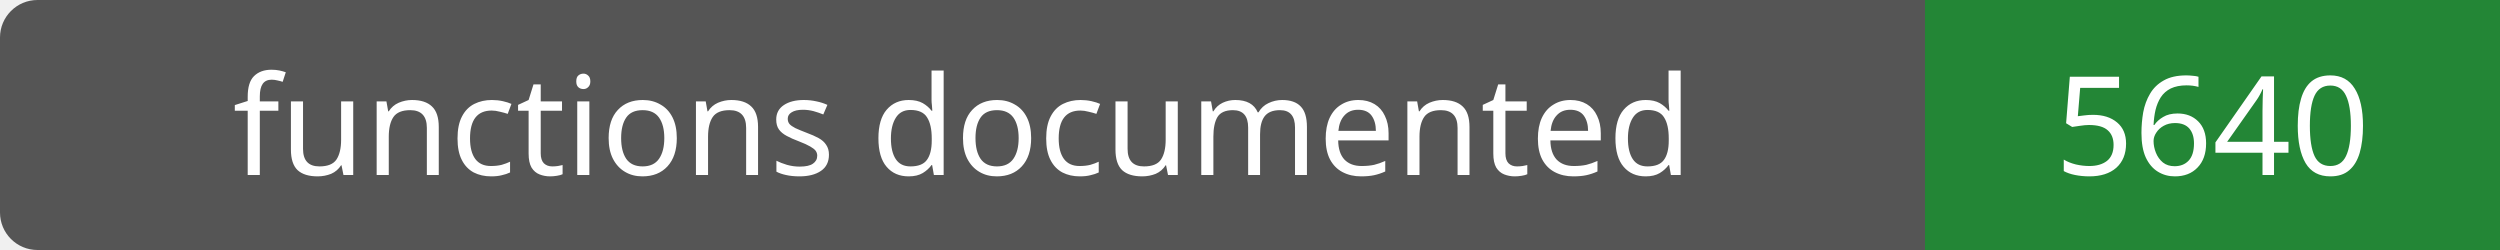
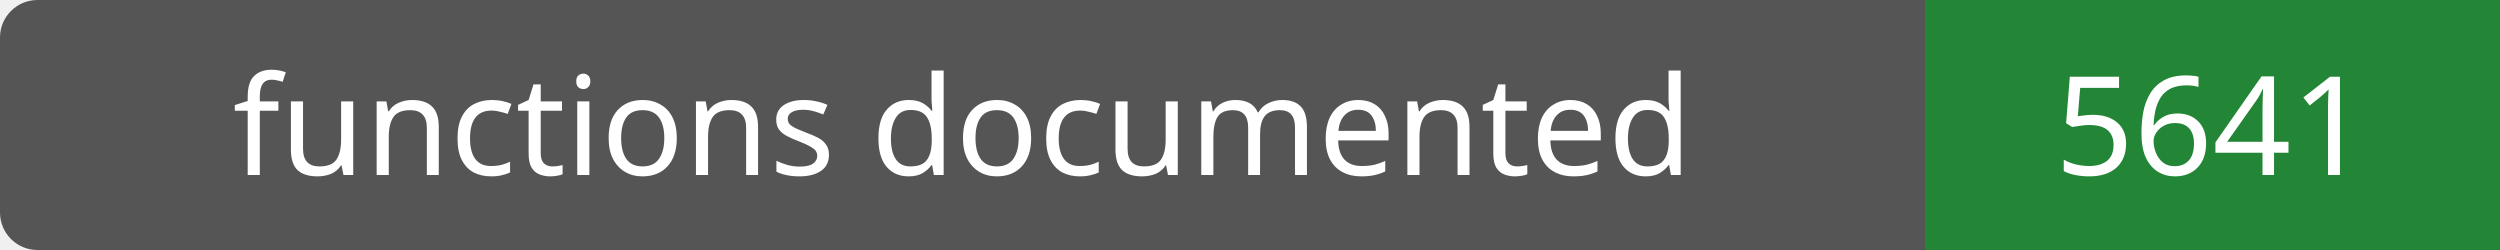
- <svg xmlns="http://www.w3.org/2000/svg" width="200" height="20" role="img" aria-label="functions documented: 5640">
+ <svg xmlns="http://www.w3.org/2000/svg" width="200" height="20" role="img" aria-label="functions documented: 5641">
  <rect width="200" height="20" rx="3" fill="#555" />
  <path fill="#238636" d="M154 0h46v20H154z" />
  <g fill="#fff" text-anchor="middle" font-family="Verdana,sans-serif" font-size="11">
    <text x="77.0" y="14">functions documented</text>
-     <text x="177.0" y="14">5640</text>
+     <text x="177.0" y="14">5641</text>
  </g>
</svg>
